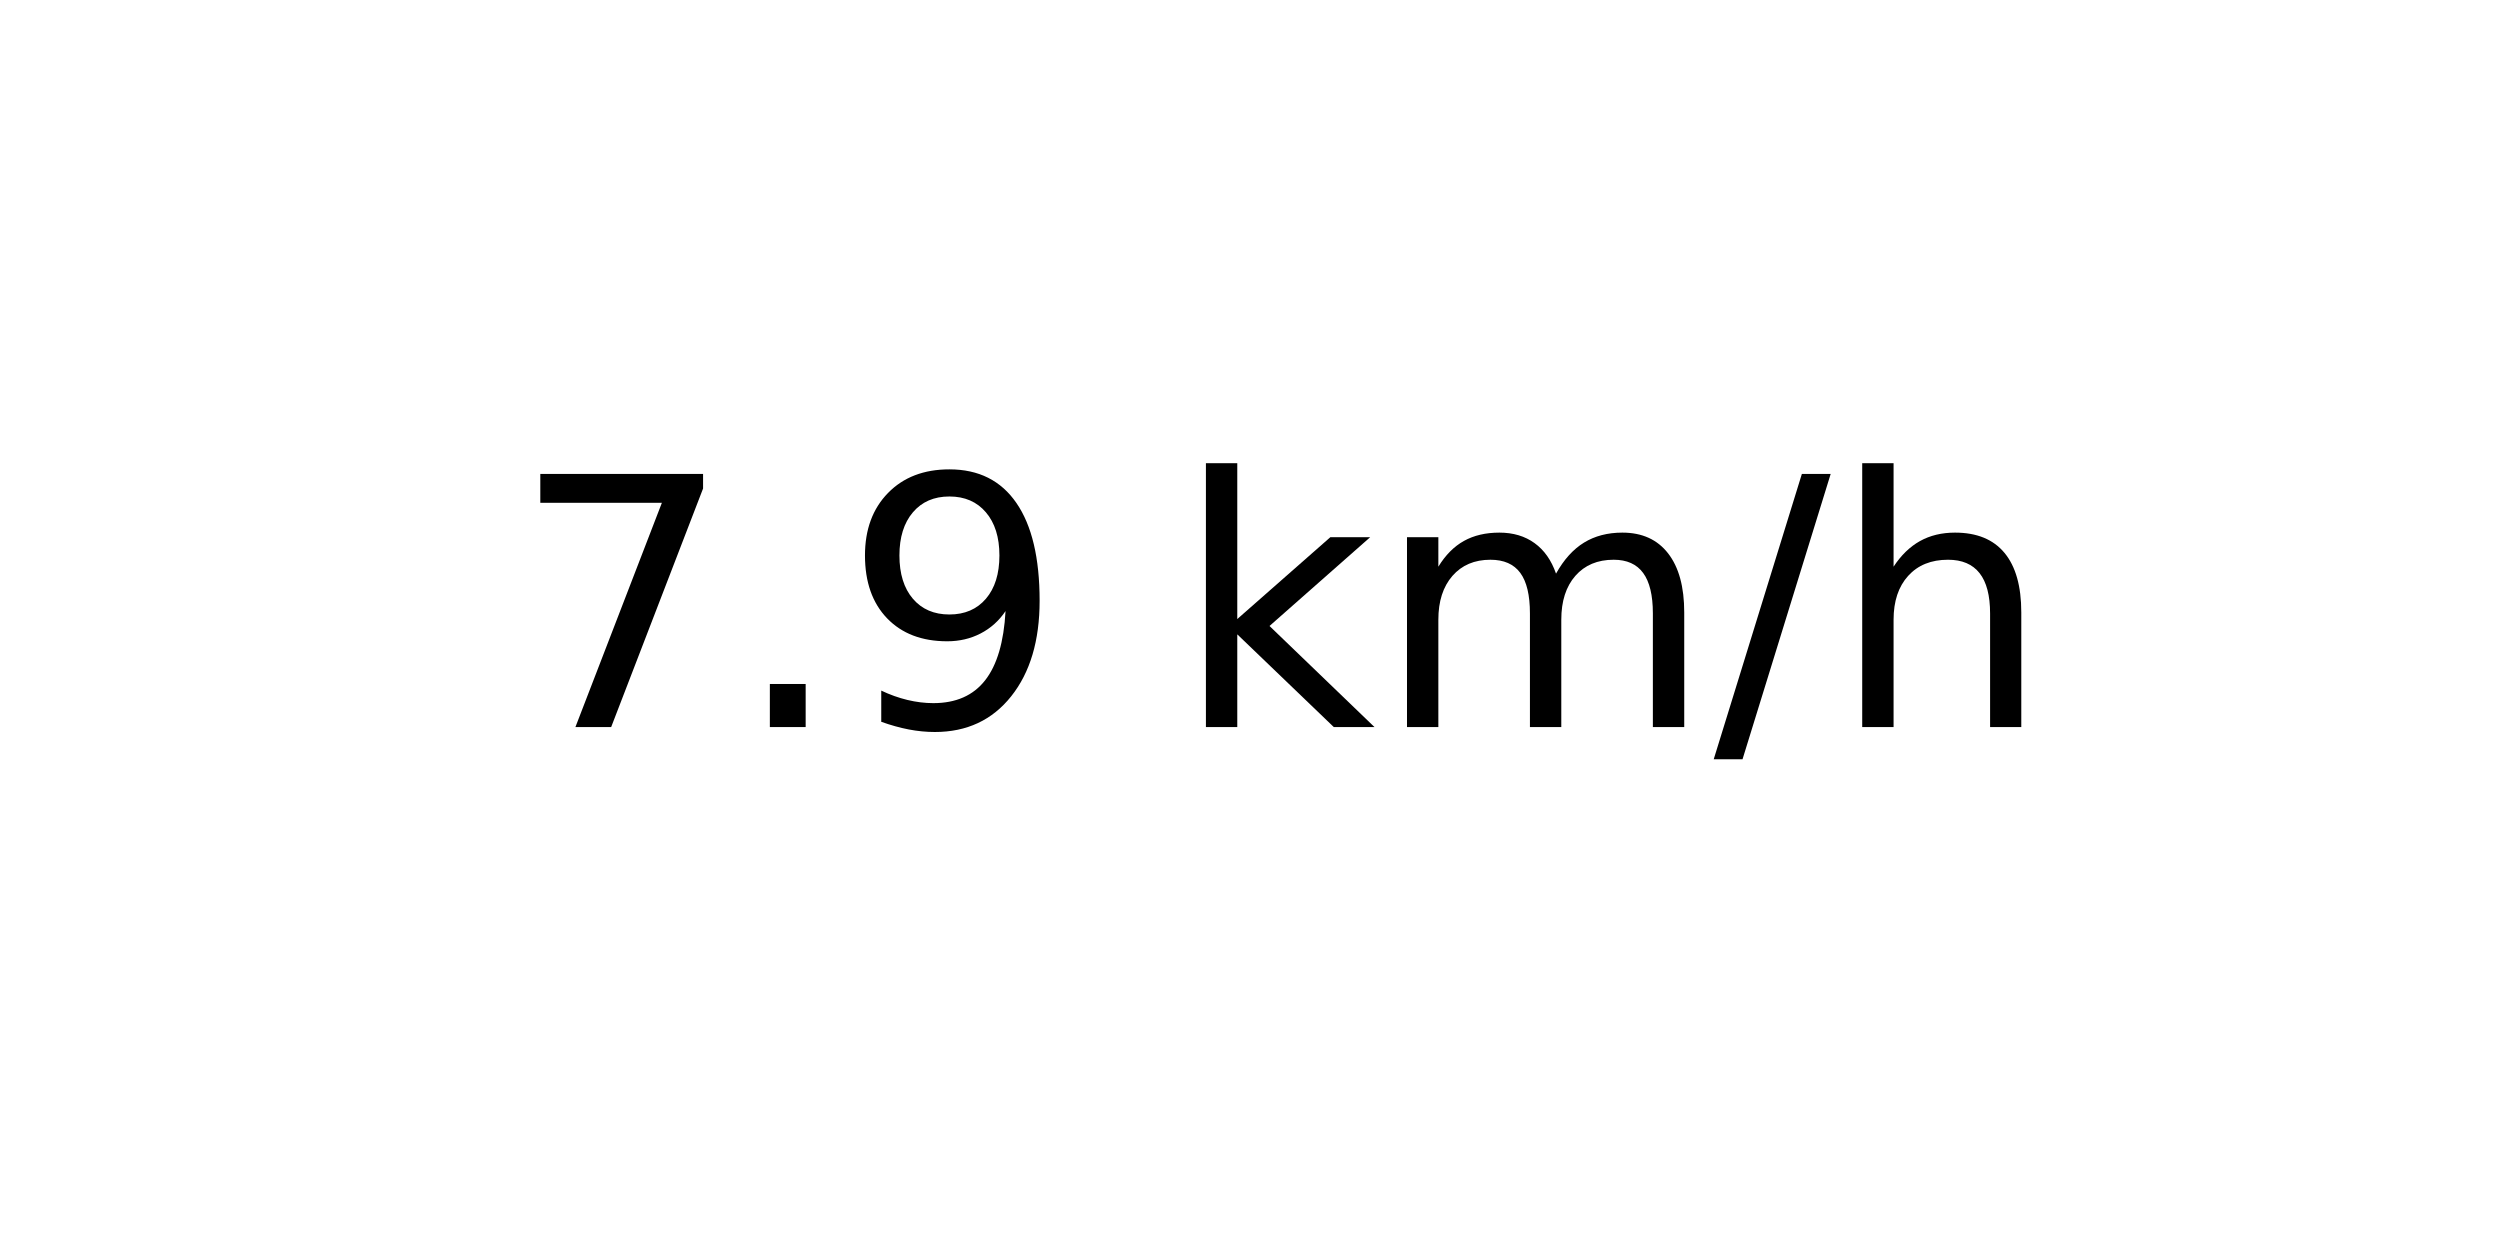
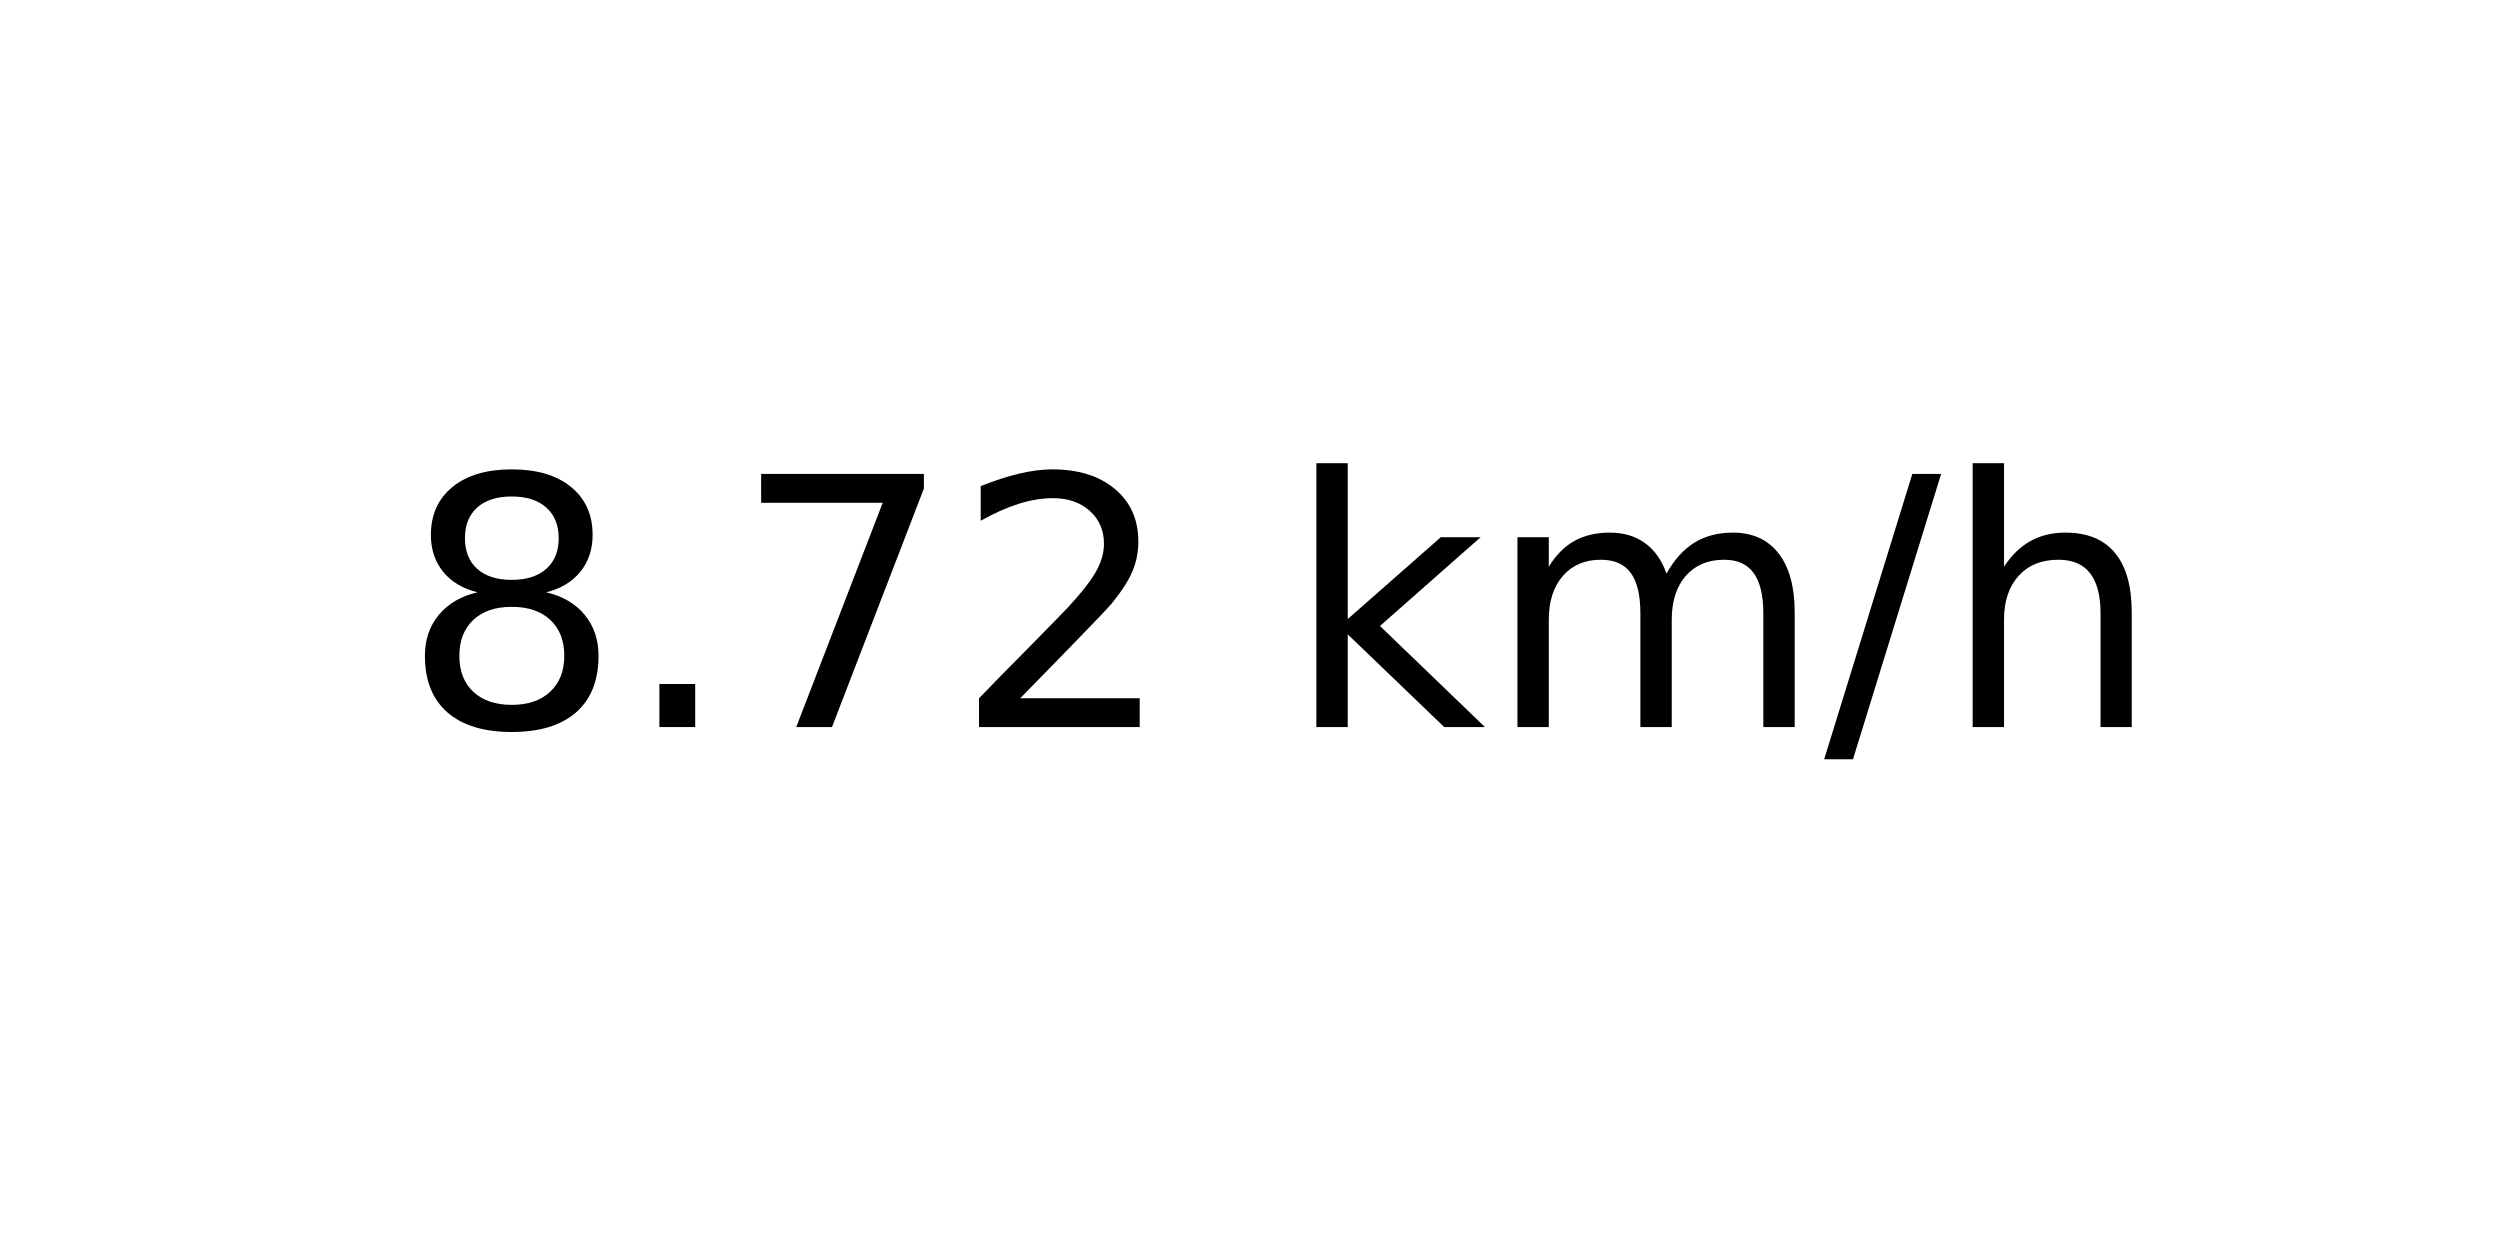
<svg xmlns="http://www.w3.org/2000/svg" xmlns:xlink="http://www.w3.org/1999/xlink" width="72pt" height="36pt" viewBox="0 0 72 36" version="1.1">
  <defs>
    <style type="text/css">*{stroke-linejoin: round; stroke-linecap: butt}</style>
  </defs>
  <g id="figure_1">
    <g id="axes_1">
      <g id="text_1">
-         <g transform="translate(14.74062 20.93937) scale(0.1 -0.1)">
+         <g transform="translate(11.55937 20.93937) scale(0.1 -0.1)">
          <defs>
+             <path id="DejaVuSans-38" d="M 2034 2216  Q 1584 2216 1326 1975  Q 1069 1734 1069 1313  Q 1069 891 1326 650  Q 1584 409 2034 409  Q 2484 409 2743 651  Q 3003 894 3003 1313  Q 3003 1734 2745 1975  Q 2488 2216 2034 2216  z M 1403 2484  Q 997 2584 770 2862  Q 544 3141 544 3541  Q 544 4100 942 4425  Q 1341 4750 2034 4750  Q 2731 4750 3128 4425  Q 3525 4100 3525 3541  Q 3525 3141 3298 2862  Q 3072 2584 2669 2484  Q 3125 2378 3379 2068  Q 3634 1759 3634 1313  Q 3634 634 3220 271  Q 2806 -91 2034 -91  Q 1263 -91 848 271  Q 434 634 434 1313  Q 434 1759 690 2068  Q 947 2378 1403 2484  z M 1172 3481  Q 1172 3119 1398 2916  Q 1625 2713 2034 2713  Q 2441 2713 2670 2916  Q 2900 3119 2900 3481  Q 2900 3844 2670 4047  Q 2441 4250 2034 4250  Q 1625 4250 1398 4047  Q 1172 3844 1172 3481  z " transform="scale(0.015625)" />
+             <path id="DejaVuSans-2e" d="M 684 794  L 1344 794  L 1344 0  L 684 0  L 684 794  z " transform="scale(0.015625)" />
            <path id="DejaVuSans-37" d="M 525 4666  L 3525 4666  L 3525 4397  L 1831 0  L 1172 0  L 2766 4134  L 525 4134  L 525 4666  z " transform="scale(0.015625)" />
-             <path id="DejaVuSans-2e" d="M 684 794  L 1344 794  L 1344 0  L 684 0  L 684 794  z " transform="scale(0.015625)" />
-             <path id="DejaVuSans-39" d="M 703 97  L 703 672  Q 941 559 1184 500  Q 1428 441 1663 441  Q 2288 441 2617 861  Q 2947 1281 2994 2138  Q 2813 1869 2534 1725  Q 2256 1581 1919 1581  Q 1219 1581 811 2004  Q 403 2428 403 3163  Q 403 3881 828 4315  Q 1253 4750 1959 4750  Q 2769 4750 3195 4129  Q 3622 3509 3622 2328  Q 3622 1225 3098 567  Q 2575 -91 1691 -91  Q 1453 -91 1209 -44  Q 966 3 703 97  z M 1959 2075  Q 2384 2075 2632 2365  Q 2881 2656 2881 3163  Q 2881 3666 2632 3958  Q 2384 4250 1959 4250  Q 1534 4250 1286 3958  Q 1038 3666 1038 3163  Q 1038 2656 1286 2365  Q 1534 2075 1959 2075  z " transform="scale(0.015625)" />
+             <path id="DejaVuSans-32" d="M 1228 531  L 3431 531  L 3431 0  L 469 0  L 469 531  Q 828 903 1448 1529  Q 2069 2156 2228 2338  Q 2531 2678 2651 2914  Q 2772 3150 2772 3378  Q 2772 3750 2511 3984  Q 2250 4219 1831 4219  Q 1534 4219 1204 4116  Q 875 4013 500 3803  L 500 4441  Q 881 4594 1212 4672  Q 1544 4750 1819 4750  Q 2544 4750 2975 4387  Q 3406 4025 3406 3419  Q 3406 3131 3298 2873  Q 3191 2616 2906 2266  Q 2828 2175 2409 1742  Q 1991 1309 1228 531  z " transform="scale(0.015625)" />
            <path id="DejaVuSans-20" transform="scale(0.015625)" />
            <path id="DejaVuSans-6b" d="M 581 4863  L 1159 4863  L 1159 1991  L 2875 3500  L 3609 3500  L 1753 1863  L 3688 0  L 2938 0  L 1159 1709  L 1159 0  L 581 0  L 581 4863  z " transform="scale(0.015625)" />
            <path id="DejaVuSans-6d" d="M 3328 2828  Q 3544 3216 3844 3400  Q 4144 3584 4550 3584  Q 5097 3584 5394 3201  Q 5691 2819 5691 2113  L 5691 0  L 5113 0  L 5113 2094  Q 5113 2597 4934 2840  Q 4756 3084 4391 3084  Q 3944 3084 3684 2787  Q 3425 2491 3425 1978  L 3425 0  L 2847 0  L 2847 2094  Q 2847 2600 2669 2842  Q 2491 3084 2119 3084  Q 1678 3084 1418 2786  Q 1159 2488 1159 1978  L 1159 0  L 581 0  L 581 3500  L 1159 3500  L 1159 2956  Q 1356 3278 1631 3431  Q 1906 3584 2284 3584  Q 2666 3584 2933 3390  Q 3200 3197 3328 2828  z " transform="scale(0.015625)" />
            <path id="DejaVuSans-2f" d="M 1625 4666  L 2156 4666  L 531 -594  L 0 -594  L 1625 4666  z " transform="scale(0.015625)" />
            <path id="DejaVuSans-68" d="M 3513 2113  L 3513 0  L 2938 0  L 2938 2094  Q 2938 2591 2744 2837  Q 2550 3084 2163 3084  Q 1697 3084 1428 2787  Q 1159 2491 1159 1978  L 1159 0  L 581 0  L 581 4863  L 1159 4863  L 1159 2956  Q 1366 3272 1645 3428  Q 1925 3584 2291 3584  Q 2894 3584 3203 3211  Q 3513 2838 3513 2113  z " transform="scale(0.015625)" />
          </defs>
-           <use xlink:href="#DejaVuSans-37" />
+           <use xlink:href="#DejaVuSans-38" />
          <use xlink:href="#DejaVuSans-2e" x="63.623" />
-           <use xlink:href="#DejaVuSans-39" x="95.41" />
-           <use xlink:href="#DejaVuSans-20" x="159.033" />
-           <use xlink:href="#DejaVuSans-6b" x="190.82" />
-           <use xlink:href="#DejaVuSans-6d" x="248.73" />
-           <use xlink:href="#DejaVuSans-2f" x="346.143" />
-           <use xlink:href="#DejaVuSans-68" x="379.834" />
+           <use xlink:href="#DejaVuSans-37" x="95.41" />
+           <use xlink:href="#DejaVuSans-32" x="159.033" />
+           <use xlink:href="#DejaVuSans-20" x="222.656" />
+           <use xlink:href="#DejaVuSans-6b" x="254.443" />
+           <use xlink:href="#DejaVuSans-6d" x="312.354" />
+           <use xlink:href="#DejaVuSans-2f" x="409.766" />
+           <use xlink:href="#DejaVuSans-68" x="443.457" />
        </g>
      </g>
    </g>
  </g>
</svg>
